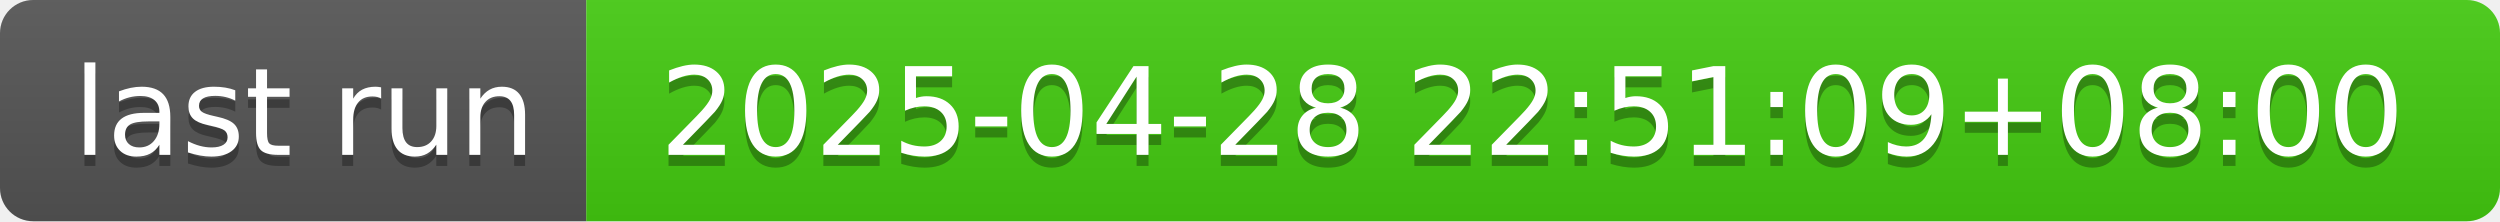
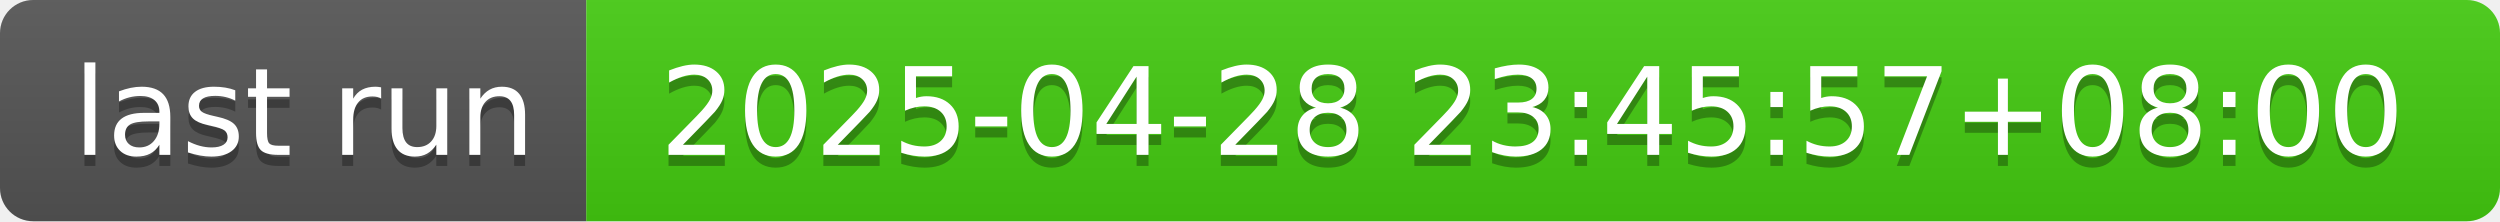
- <svg xmlns="http://www.w3.org/2000/svg" width="226" height="20" role="img" aria-label="last run: 2025-04-28 22:51:09+08:00">
+ <svg xmlns="http://www.w3.org/2000/svg" width="226" height="20" role="img" aria-label="last run: 2025-04-28 23:45:57+08:00">
  <linearGradient id="s" x2="0" y2="100%">
    <stop offset="0" stop-color="#bbb" stop-opacity=".1" />
    <stop offset="1" stop-opacity=".1" />
  </linearGradient>
  <clipPath id="r">
    <rect width="226" height="20" rx="3" fill="#fff" />
  </clipPath>
  <g clip-path="url(#r)">
    <rect width="53" height="20" fill="#555" />
    <rect x="53" width="173" height="20" fill="#4c1" />
    <rect width="226" height="20" fill="url(#s)" />
  </g>
  <g fill="#fff" text-anchor="middle" font-family="Verdana,Geneva,DejaVu Sans,sans-serif" text-rendering="geometricPrecision" font-size="110">
    <text aria-hidden="true" x="275" y="150" fill="#010101" fill-opacity=".3" transform="scale(.1)" textLength="430">last run</text>
    <text x="275" y="140" transform="scale(.1)" fill="#fff" textLength="430">last run</text>
-     <text aria-hidden="true" x="1385" y="150" fill="#010101" fill-opacity=".3" transform="scale(.1)" textLength="1630">2025-04-28 22:51:09+08:00</text>
-     <text x="1385" y="140" transform="scale(.1)" fill="#fff" textLength="1630">2025-04-28 22:51:09+08:00</text>
+     <text aria-hidden="true" x="1385" y="150" fill="#010101" fill-opacity=".3" transform="scale(.1)" textLength="1630">2025-04-28 23:45:57+08:00</text>
+     <text x="1385" y="140" transform="scale(.1)" fill="#fff" textLength="1630">2025-04-28 23:45:57+08:00</text>
  </g>
</svg>
